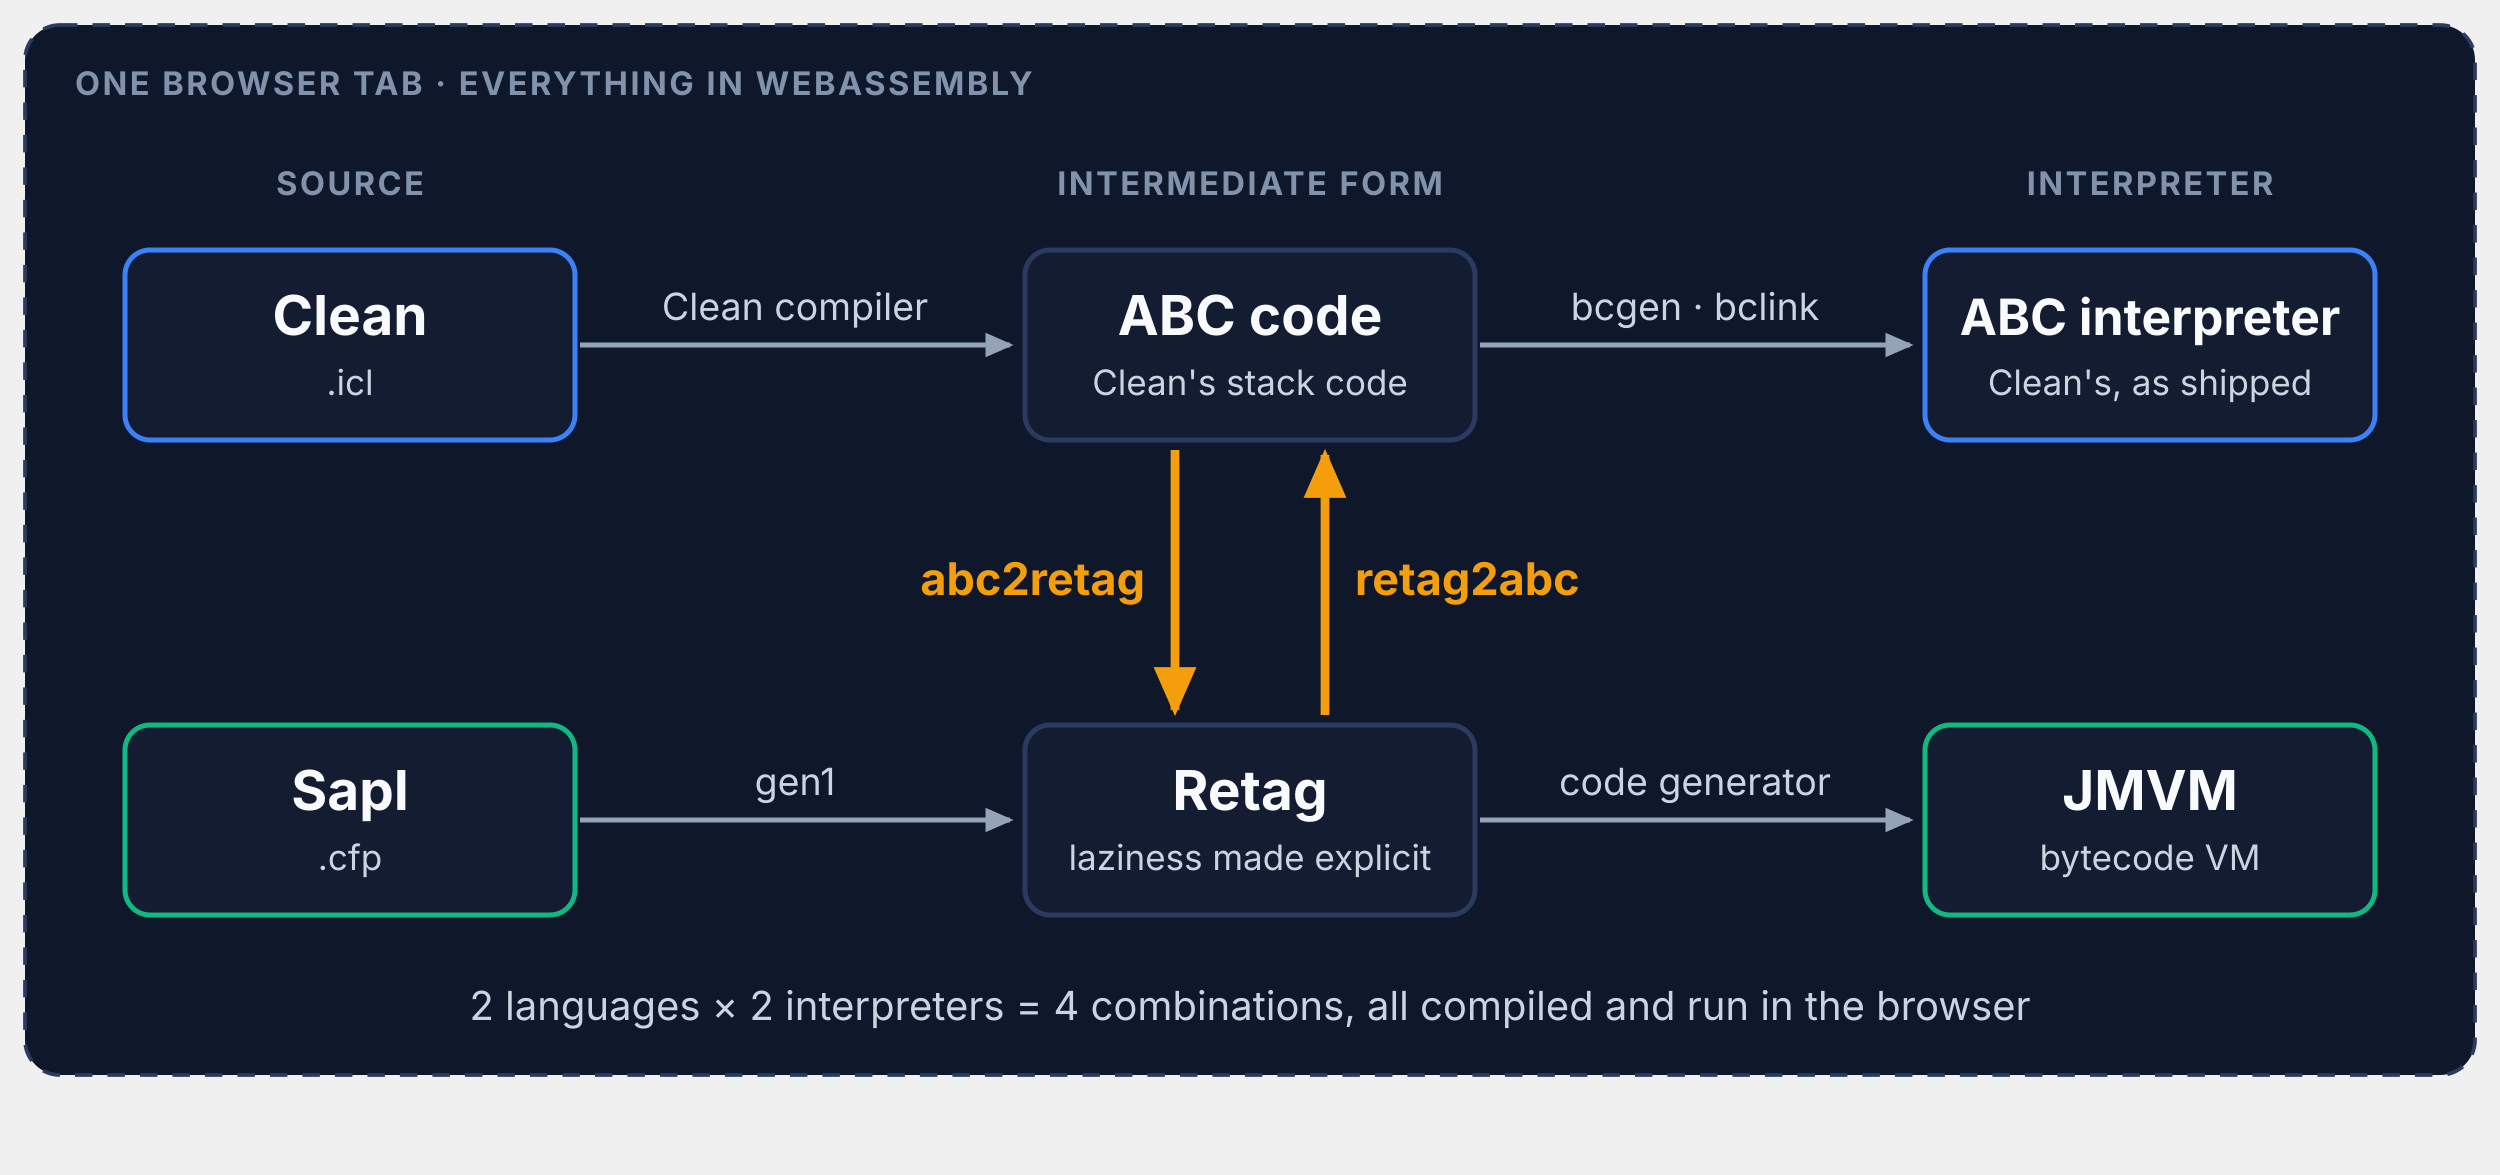
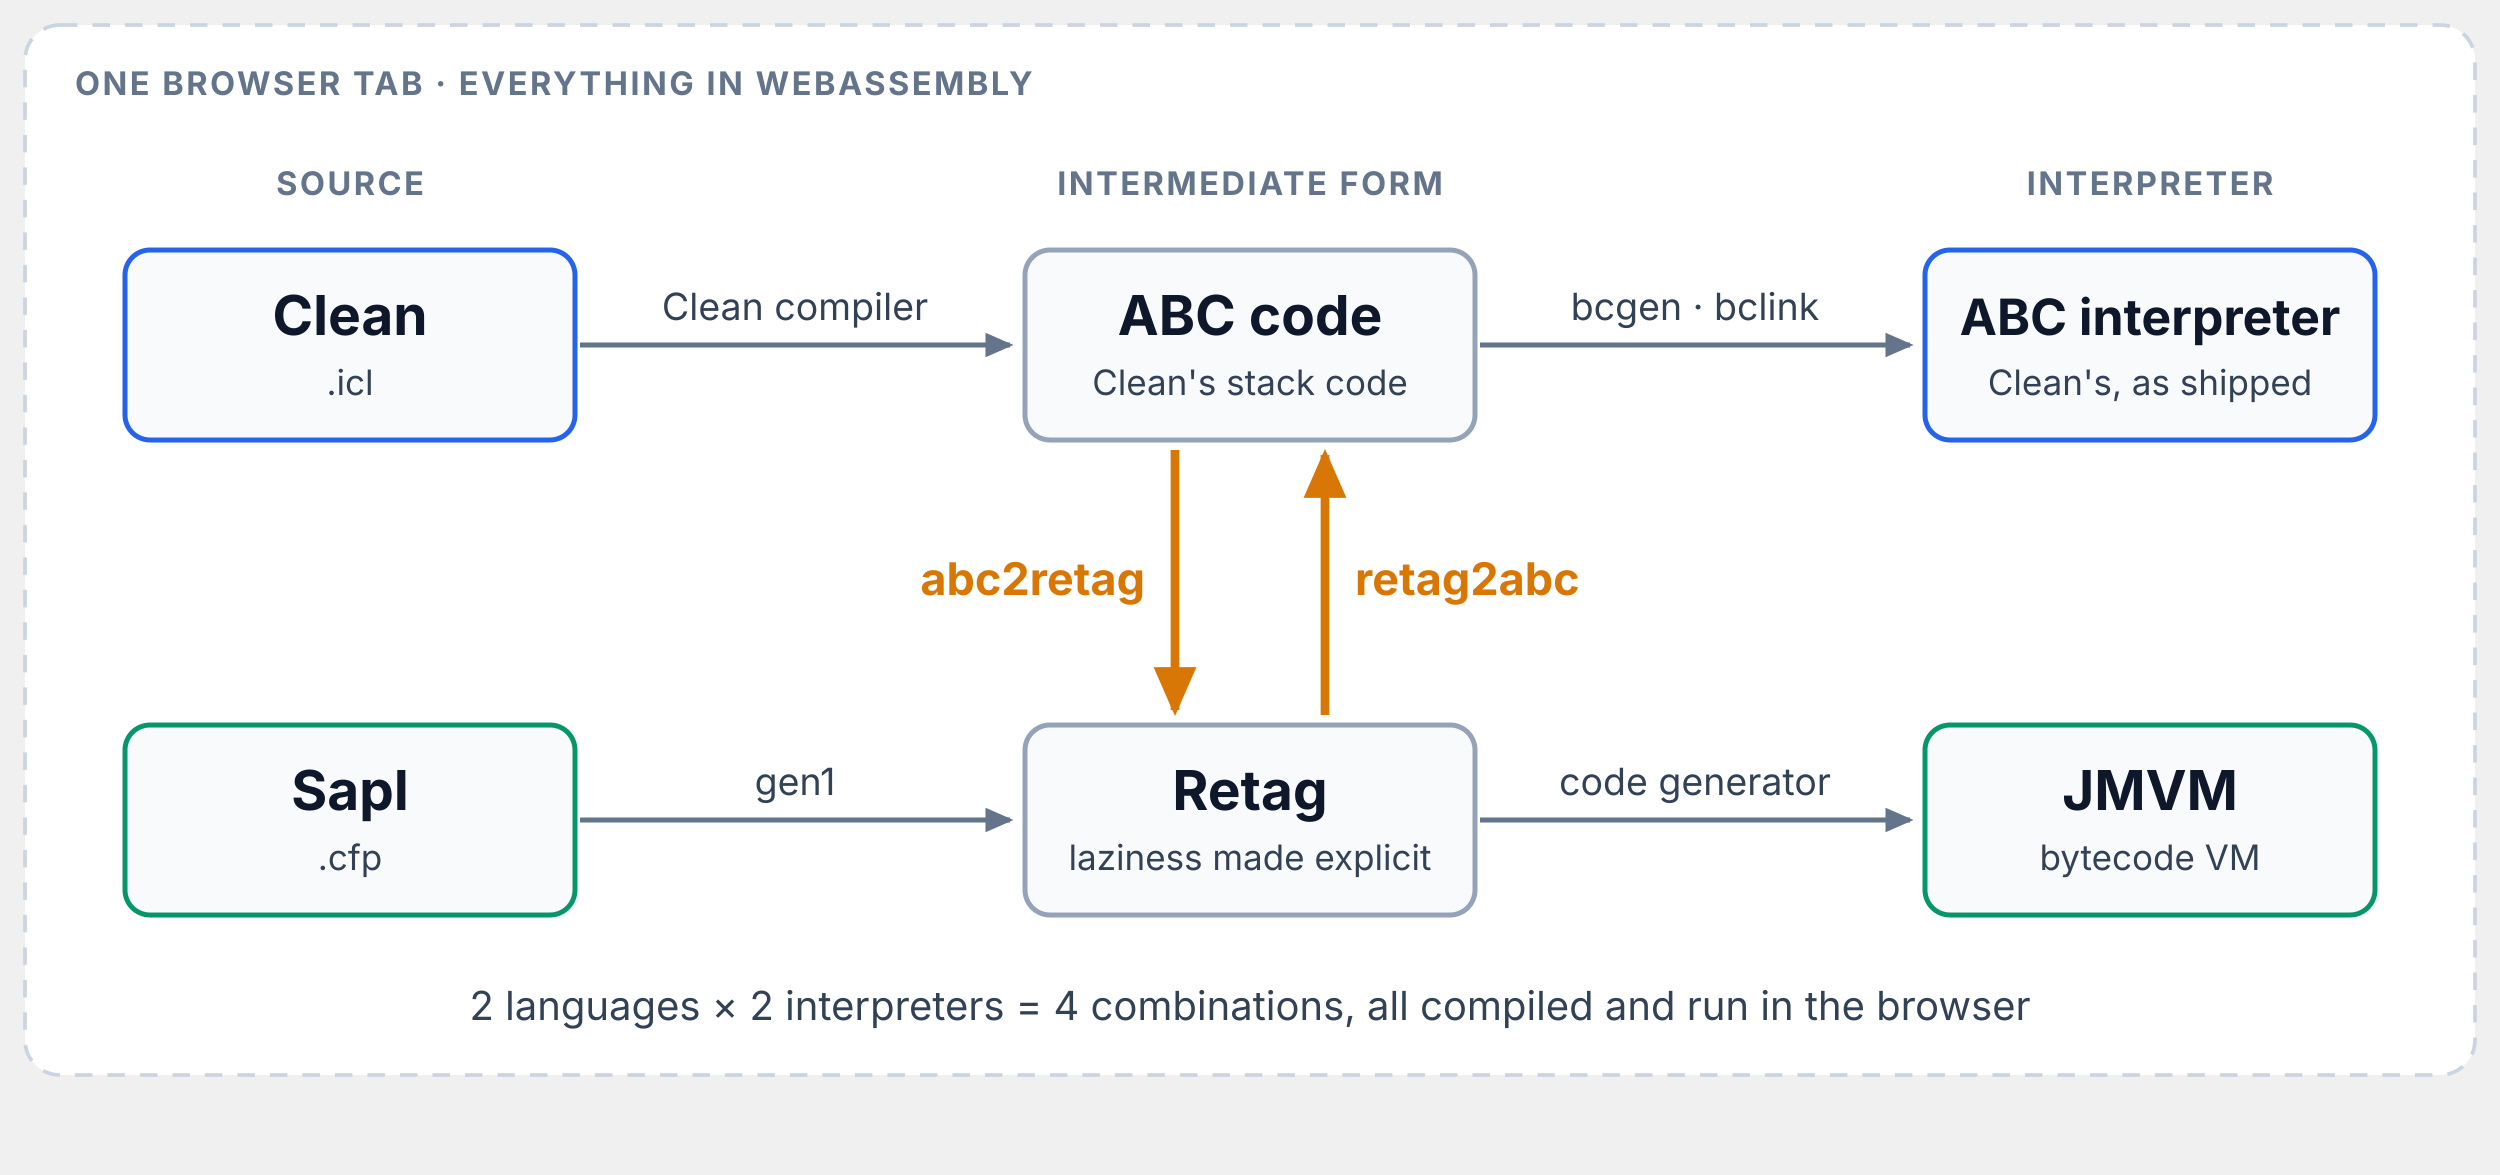
<svg xmlns="http://www.w3.org/2000/svg" viewBox="0 0 1000 470" width="1000" height="470" font-family="-apple-system, 'Segoe UI', sans-serif">
  <defs>
    <marker id="a-grey" viewBox="0 0 10 10" refX="7" refY="5" markerWidth="7" markerHeight="7" orient="auto-start-reverse">
-       <path d="M 0 1.5 L 8 5 L 0 8.5 z" fill="#94a3b8" />
+       <path d="M 0 1.5 L 8 5 L 0 8.5 z" fill="#64748b" />
    </marker>
    <marker id="a-amber" viewBox="0 0 10 10" refX="7" refY="5" markerWidth="7" markerHeight="7" orient="auto-start-reverse">
-       <path d="M 0 1.5 L 8 5 L 0 8.5 z" fill="#f59e0b" />
+       <path d="M 0 1.5 L 8 5 L 0 8.5 z" fill="#d97706" />
    </marker>
  </defs>
-   <rect x="10" y="10" width="980" height="420" rx="14" fill="#0f172a" stroke="#2b3b60" stroke-width="1.5" stroke-dasharray="7 6" />
-   <text x="30" y="38" font-size="13" font-weight="700" fill="#8292ab" letter-spacing="1">ONE BROWSER TAB · EVERYTHING IN WEBASSEMBLY</text>
-   <text x="140" y="78" font-size="13" font-weight="700" fill="#8292ab" text-anchor="middle" letter-spacing="1">SOURCE</text>
-   <text x="500" y="78" font-size="13" font-weight="700" fill="#8292ab" text-anchor="middle" letter-spacing="1">INTERMEDIATE FORM</text>
-   <text x="860" y="78" font-size="13" font-weight="700" fill="#8292ab" text-anchor="middle" letter-spacing="1">INTERPRETER</text>
-   <rect x="50" y="100" width="180" height="76" rx="10" fill="#131c31" stroke="#3b82f6" stroke-width="2" />
-   <text x="140" y="134" font-size="22" font-weight="700" fill="#f8fafc" text-anchor="middle">Clean</text>
-   <text x="140" y="158" font-size="14" fill="#cbd5e1" text-anchor="middle">.icl</text>
-   <rect x="50" y="290" width="180" height="76" rx="10" fill="#131c31" stroke="#10b981" stroke-width="2" />
-   <text x="140" y="324" font-size="22" font-weight="700" fill="#f8fafc" text-anchor="middle">Sapl</text>
-   <text x="140" y="348" font-size="14" fill="#cbd5e1" text-anchor="middle">.cfp</text>
-   <rect x="410" y="100" width="180" height="76" rx="10" fill="#131c31" stroke="#2b3b60" stroke-width="2" />
-   <text x="500" y="134" font-size="22" font-weight="700" fill="#f8fafc" text-anchor="middle">ABC code</text>
-   <text x="500" y="158" font-size="14" fill="#cbd5e1" text-anchor="middle">Clean's stack code</text>
-   <rect x="410" y="290" width="180" height="76" rx="10" fill="#131c31" stroke="#2b3b60" stroke-width="2" />
-   <text x="500" y="324" font-size="22" font-weight="700" fill="#f8fafc" text-anchor="middle">Retag</text>
-   <text x="500" y="348" font-size="14" fill="#cbd5e1" text-anchor="middle">laziness made explicit</text>
-   <rect x="770" y="100" width="180" height="76" rx="10" fill="#131c31" stroke="#3b82f6" stroke-width="2" />
-   <text x="860" y="134" font-size="20" font-weight="700" fill="#f8fafc" text-anchor="middle">ABC interpreter</text>
-   <text x="860" y="158" font-size="14" fill="#cbd5e1" text-anchor="middle">Clean's, as shipped</text>
-   <rect x="770" y="290" width="180" height="76" rx="10" fill="#131c31" stroke="#10b981" stroke-width="2" />
-   <text x="860" y="324" font-size="22" font-weight="700" fill="#f8fafc" text-anchor="middle">JMVM</text>
-   <text x="860" y="348" font-size="14" fill="#cbd5e1" text-anchor="middle">bytecode VM</text>
-   <line x1="232" y1="138" x2="404" y2="138" stroke="#94a3b8" stroke-width="2" marker-end="url(#a-grey)" />
-   <text x="318" y="128" font-size="15" fill="#cbd5e1" text-anchor="middle">Clean compiler</text>
-   <line x1="232" y1="328" x2="404" y2="328" stroke="#94a3b8" stroke-width="2" marker-end="url(#a-grey)" />
-   <text x="318" y="318" font-size="15" fill="#cbd5e1" text-anchor="middle">gen1</text>
-   <line x1="592" y1="138" x2="764" y2="138" stroke="#94a3b8" stroke-width="2" marker-end="url(#a-grey)" />
-   <text x="678" y="128" font-size="15" fill="#cbd5e1" text-anchor="middle">bcgen · bclink</text>
-   <line x1="592" y1="328" x2="764" y2="328" stroke="#94a3b8" stroke-width="2" marker-end="url(#a-grey)" />
-   <text x="678" y="318" font-size="15" fill="#cbd5e1" text-anchor="middle">code generator</text>
-   <line x1="470" y1="180" x2="470" y2="284" stroke="#f59e0b" stroke-width="3.5" marker-end="url(#a-amber)" />
-   <text x="458" y="238" font-size="18" font-weight="700" fill="#f59e0b" text-anchor="end">abc2retag</text>
-   <line x1="530" y1="286" x2="530" y2="182" stroke="#f59e0b" stroke-width="3.5" marker-end="url(#a-amber)" />
-   <text x="542" y="238" font-size="18" font-weight="700" fill="#f59e0b">retag2abc</text>
-   <text x="500" y="408" font-size="16" fill="#cbd5e1" text-anchor="middle">2 languages × 2 interpreters = 4 combinations, all compiled and run in the browser</text>
+   <rect x="10" y="10" width="980" height="420" rx="14" fill="#ffffff" stroke="#cbd5e1" stroke-width="1.5" stroke-dasharray="7 6" />
+   <text x="30" y="38" font-size="13" font-weight="700" fill="#64748b" letter-spacing="1">ONE BROWSER TAB · EVERYTHING IN WEBASSEMBLY</text>
+   <text x="140" y="78" font-size="13" font-weight="700" fill="#64748b" text-anchor="middle" letter-spacing="1">SOURCE</text>
+   <text x="500" y="78" font-size="13" font-weight="700" fill="#64748b" text-anchor="middle" letter-spacing="1">INTERMEDIATE FORM</text>
+   <text x="860" y="78" font-size="13" font-weight="700" fill="#64748b" text-anchor="middle" letter-spacing="1">INTERPRETER</text>
+   <rect x="50" y="100" width="180" height="76" rx="10" fill="#f8fafc" stroke="#2563eb" stroke-width="2" />
+   <text x="140" y="134" font-size="22" font-weight="700" fill="#0f172a" text-anchor="middle">Clean</text>
+   <text x="140" y="158" font-size="14" fill="#334155" text-anchor="middle">.icl</text>
+   <rect x="50" y="290" width="180" height="76" rx="10" fill="#f8fafc" stroke="#059669" stroke-width="2" />
+   <text x="140" y="324" font-size="22" font-weight="700" fill="#0f172a" text-anchor="middle">Sapl</text>
+   <text x="140" y="348" font-size="14" fill="#334155" text-anchor="middle">.cfp</text>
+   <rect x="410" y="100" width="180" height="76" rx="10" fill="#f8fafc" stroke="#94a3b8" stroke-width="2" />
+   <text x="500" y="134" font-size="22" font-weight="700" fill="#0f172a" text-anchor="middle">ABC code</text>
+   <text x="500" y="158" font-size="14" fill="#334155" text-anchor="middle">Clean's stack code</text>
+   <rect x="410" y="290" width="180" height="76" rx="10" fill="#f8fafc" stroke="#94a3b8" stroke-width="2" />
+   <text x="500" y="324" font-size="22" font-weight="700" fill="#0f172a" text-anchor="middle">Retag</text>
+   <text x="500" y="348" font-size="14" fill="#334155" text-anchor="middle">laziness made explicit</text>
+   <rect x="770" y="100" width="180" height="76" rx="10" fill="#f8fafc" stroke="#2563eb" stroke-width="2" />
+   <text x="860" y="134" font-size="20" font-weight="700" fill="#0f172a" text-anchor="middle">ABC interpreter</text>
+   <text x="860" y="158" font-size="14" fill="#334155" text-anchor="middle">Clean's, as shipped</text>
+   <rect x="770" y="290" width="180" height="76" rx="10" fill="#f8fafc" stroke="#059669" stroke-width="2" />
+   <text x="860" y="324" font-size="22" font-weight="700" fill="#0f172a" text-anchor="middle">JMVM</text>
+   <text x="860" y="348" font-size="14" fill="#334155" text-anchor="middle">bytecode VM</text>
+   <line x1="232" y1="138" x2="404" y2="138" stroke="#64748b" stroke-width="2" marker-end="url(#a-grey)" />
+   <text x="318" y="128" font-size="15" fill="#334155" text-anchor="middle">Clean compiler</text>
+   <line x1="232" y1="328" x2="404" y2="328" stroke="#64748b" stroke-width="2" marker-end="url(#a-grey)" />
+   <text x="318" y="318" font-size="15" fill="#334155" text-anchor="middle">gen1</text>
+   <line x1="592" y1="138" x2="764" y2="138" stroke="#64748b" stroke-width="2" marker-end="url(#a-grey)" />
+   <text x="678" y="128" font-size="15" fill="#334155" text-anchor="middle">bcgen · bclink</text>
+   <line x1="592" y1="328" x2="764" y2="328" stroke="#64748b" stroke-width="2" marker-end="url(#a-grey)" />
+   <text x="678" y="318" font-size="15" fill="#334155" text-anchor="middle">code generator</text>
+   <line x1="470" y1="180" x2="470" y2="284" stroke="#d97706" stroke-width="3.5" marker-end="url(#a-amber)" />
+   <text x="458" y="238" font-size="18" font-weight="700" fill="#d97706" text-anchor="end">abc2retag</text>
+   <line x1="530" y1="286" x2="530" y2="182" stroke="#d97706" stroke-width="3.5" marker-end="url(#a-amber)" />
+   <text x="542" y="238" font-size="18" font-weight="700" fill="#d97706">retag2abc</text>
+   <text x="500" y="408" font-size="16" fill="#334155" text-anchor="middle">2 languages × 2 interpreters = 4 combinations, all compiled and run in the browser</text>
</svg>
